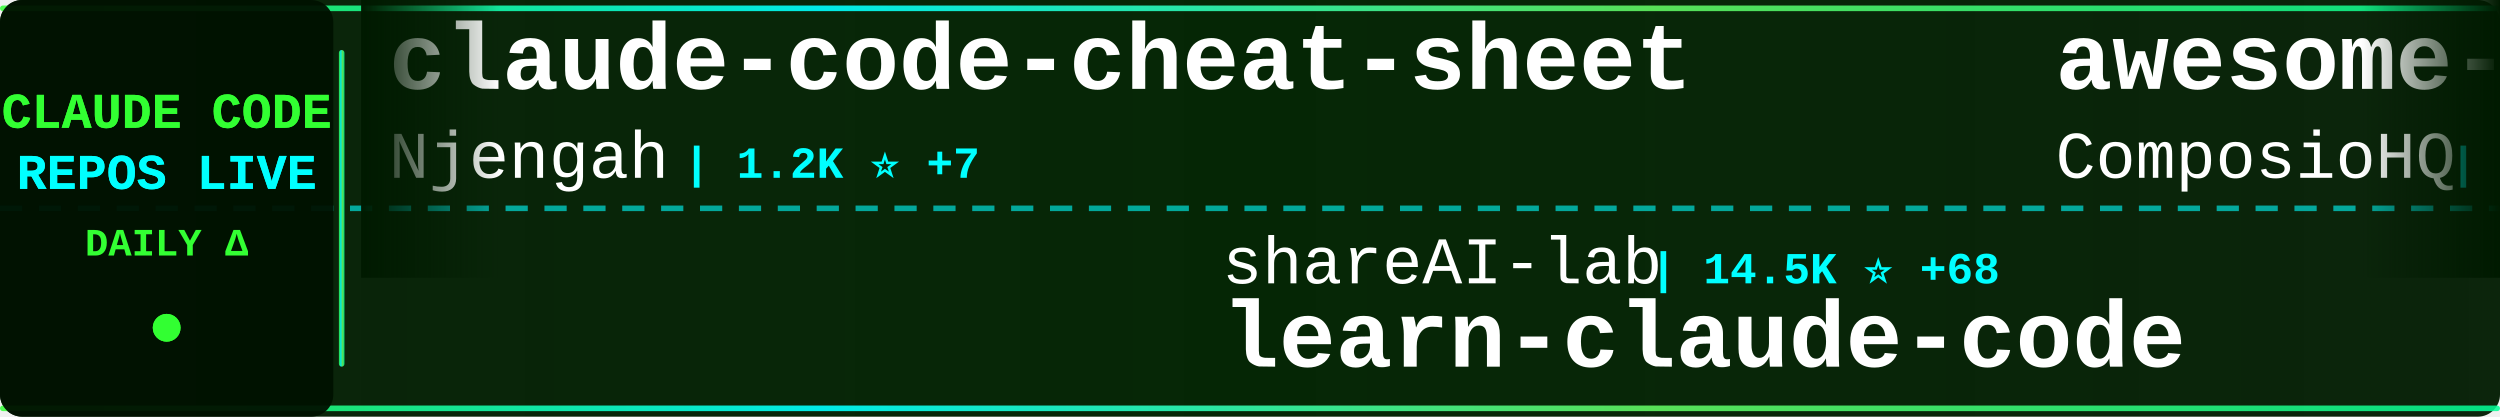
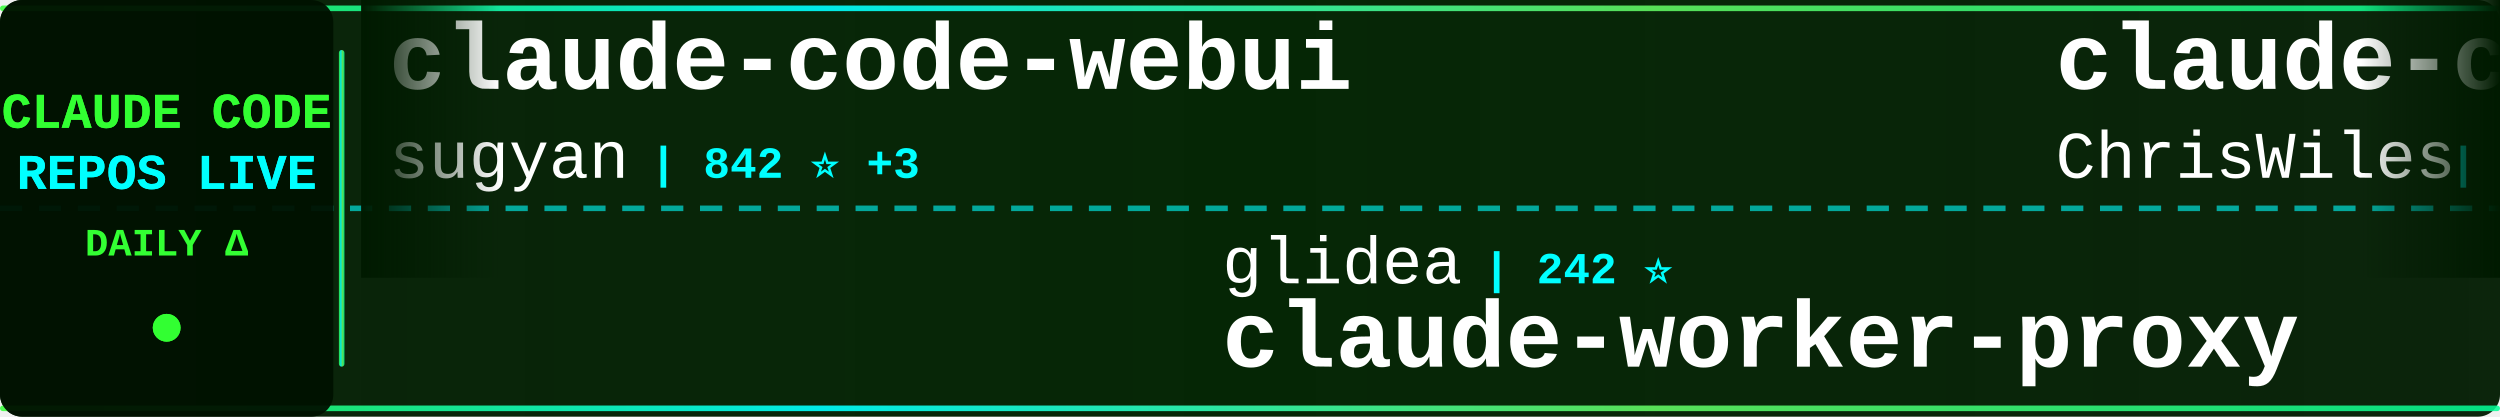
<svg xmlns="http://www.w3.org/2000/svg" width="900" height="150">
  <defs>
    <linearGradient id="tickerBg" x1="0%" y1="0%" x2="100%" y2="0%">
      <stop offset="0%" style="stop-color:#001a00;stop-opacity:0.95" />
      <stop offset="50%" style="stop-color:#002200;stop-opacity:0.98" />
      <stop offset="100%" style="stop-color:#001a00;stop-opacity:0.95" />
    </linearGradient>
    <linearGradient id="borderGrad" x1="0%" y1="0%" x2="100%" y2="0%">
      <stop offset="0%" style="stop-color:#33ff33;stop-opacity:0.85">
        <animate attributeName="stop-opacity" values="0.85;1;0.85" dur="2s" repeatCount="indefinite" />
      </stop>
      <stop offset="33%" style="stop-color:#00ffff;stop-opacity:0.9">
        <animate attributeName="stop-opacity" values="0.9;1;0.9" dur="2.2s" repeatCount="indefinite" />
      </stop>
      <stop offset="66%" style="stop-color:#66ff66;stop-opacity:0.85">
        <animate attributeName="stop-opacity" values="0.85;1;0.85" dur="1.8s" repeatCount="indefinite" />
      </stop>
      <stop offset="100%" style="stop-color:#00ff99;stop-opacity:0.85">
        <animate attributeName="stop-opacity" values="0.85;1;0.85" dur="2s" repeatCount="indefinite" />
      </stop>
    </linearGradient>
    <filter id="textGlow">
      <feGaussianBlur stdDeviation="0.1" result="coloredBlur" />
      <feMerge>
        <feMergeNode in="coloredBlur" />
        <feMergeNode in="SourceGraphic" />
      </feMerge>
    </filter>
    <filter id="metricGlow">
      <feGaussianBlur stdDeviation="0.2" result="coloredBlur" />
      <feMerge>
        <feMergeNode in="coloredBlur" />
        <feMergeNode in="SourceGraphic" />
      </feMerge>
    </filter>
    <linearGradient id="leftFade" x1="0%" y1="0%" x2="100%" y2="0%">
      <stop offset="0%" style="stop-color:#001a00;stop-opacity:1" />
      <stop offset="100%" style="stop-color:#001a00;stop-opacity:0" />
    </linearGradient>
    <linearGradient id="rightFade" x1="0%" y1="0%" x2="100%" y2="0%">
      <stop offset="0%" style="stop-color:#001a00;stop-opacity:0" />
      <stop offset="100%" style="stop-color:#001a00;stop-opacity:1" />
    </linearGradient>
  </defs>
  <rect width="900" height="150" fill="url(#tickerBg)" rx="8" />
  <rect x="0" y="2" width="900" height="2" fill="url(#borderGrad)" rx="1" />
  <rect x="0" y="146" width="900" height="2" fill="url(#borderGrad)" rx="1" />
  <line x1="0" y1="75" x2="900" y2="75" stroke="#00ffff" stroke-width="2" stroke-dasharray="8 6" opacity="0.6" />
  <rect x="0" y="0" width="120" height="150" fill="#001100" opacity="0.95" rx="8" />
  <text x="60" y="46" font-family="'Courier New', monospace" font-size="18" font-weight="bold" fill="#33ff33" text-anchor="middle" filter="url(#textGlow)">
    CLAUDE CODE
  </text>
  <text x="60" y="68" font-family="'Courier New', monospace" font-size="18" font-weight="bold" fill="#00ffff" text-anchor="middle" filter="url(#textGlow)">
    REPOS LIVE
  </text>
  <text x="60" y="92" font-family="'Courier New', monospace" font-size="14" font-weight="bold" fill="#33ff33" text-anchor="middle">
    DAILY Δ
  </text>
  <circle cx="60" cy="118" r="5" fill="#33ff33" filter="url(#metricGlow)">
    <animate attributeName="r" values="4;6;4" dur="1.5s" repeatCount="indefinite" />
    <animate attributeName="opacity" values="0.6;1;0.6" dur="1.5s" repeatCount="indefinite" />
  </circle>
  <rect x="122" y="18" width="2" height="114" fill="url(#borderGrad)" rx="1" />
  <clipPath id="tickerClip">
    <rect x="130" y="0" width="770" height="150" />
  </clipPath>
  <g clip-path="url(#tickerClip)">
    <g id="tickerItems">
      <animateTransform attributeName="transform" attributeType="XML" type="translate" from="0 0" to="-3000 0" dur="54s" repeatCount="indefinite" />
      <g transform="translate(0, 0)">
-         <text x="140" y="32" font-family="'Courier New', monospace" font-size="34" font-weight="bold" fill="#ffffff">claude-code-cheat-sheet</text>
-         <text x="140" y="64" font-family="'Courier New', monospace" font-size="24" font-weight="normal" fill="#ffffff" opacity="1.0">Njengah</text>
-         <text x="246" y="64" font-family="'Courier New', monospace" font-size="16" font-weight="bold" fill="#00ffff"> | 1.2K ⭐ +7</text>
+         <text x="140" y="32" font-family="'Courier New', monospace" font-size="34" font-weight="bold" fill="#ffffff">claude-code-webui</text>
+         <text x="140" y="64" font-family="'Courier New', monospace" font-size="24" font-weight="normal" fill="#ffffff" opacity="1.0">sugyan</text>
+         <text x="234" y="64" font-family="'Courier New', monospace" font-size="16" font-weight="bold" fill="#00ffff"> | 842 ⭐ +3</text>
      </g>
      <g transform="translate(300, 0)">
-         <text x="140" y="102" font-family="'Courier New', monospace" font-size="24" font-weight="normal" fill="#ffffff" opacity="1.0">shareAI-lab</text>
-         <text x="294" y="102" font-family="'Courier New', monospace" font-size="16" font-weight="bold" fill="#00ffff"> | 14.5K ⭐ +68</text>
-         <text x="140" y="132" font-family="'Courier New', monospace" font-size="34" font-weight="bold" fill="#ffffff">learn-claude-code</text>
+         <text x="140" y="102" font-family="'Courier New', monospace" font-size="24" font-weight="normal" fill="#ffffff" opacity="1.0">glidea</text>
+         <text x="234" y="102" font-family="'Courier New', monospace" font-size="16" font-weight="bold" fill="#00ffff"> | 242 ⭐</text>
+         <text x="140" y="132" font-family="'Courier New', monospace" font-size="34" font-weight="bold" fill="#ffffff">claude-worker-proxy</text>
      </g>
      <g transform="translate(600, 0)">
-         <text x="140" y="32" font-family="'Courier New', monospace" font-size="34" font-weight="bold" fill="#ffffff">awesome-claude-skills</text>
-         <text x="140" y="64" font-family="'Courier New', monospace" font-size="24" font-weight="normal" fill="#ffffff" opacity="1.0">ComposioHQ</text>
-         <text x="282" y="64" font-family="'Courier New', monospace" font-size="16" font-weight="bold" fill="#00ffff"> | 20.9K ⭐ +496</text>
+         <text x="140" y="32" font-family="'Courier New', monospace" font-size="34" font-weight="bold" fill="#ffffff">claude-code-showcase</text>
+         <text x="140" y="64" font-family="'Courier New', monospace" font-size="24" font-weight="normal" fill="#ffffff" opacity="1.0">ChrisWiles</text>
+         <text x="282" y="64" font-family="'Courier New', monospace" font-size="16" font-weight="bold" fill="#00ffff"> | 4.9K ⭐ +44</text>
      </g>
      <g transform="translate(900, 0)">
+         <text x="140" y="102" font-family="'Courier New', monospace" font-size="24" font-weight="normal" fill="#ffffff" opacity="1.0">ghuntley</text>
+         <text x="258" y="102" font-family="'Courier New', monospace" font-size="16" font-weight="bold" fill="#00ffff"> | 800 ⭐ +3</text>
+         <text x="140" y="132" font-family="'Courier New', monospace" font-size="34" font-weight="bold" fill="#ffffff">claude-code-source-code-...</text>
+       </g>
+       <g transform="translate(1200, 0)">
+         <text x="140" y="32" font-family="'Courier New', monospace" font-size="34" font-weight="bold" fill="#ffffff">claude-code-demo</text>
+         <text x="140" y="64" font-family="'Courier New', monospace" font-size="24" font-weight="normal" fill="#ffffff" opacity="1.0">gurusup</text>
+         <text x="246" y="64" font-family="'Courier New', monospace" font-size="16" font-weight="bold" fill="#00ffff"> | 71 ⭐</text>
+       </g>
+       <g transform="translate(1500, 0)">
+         <text x="140" y="102" font-family="'Courier New', monospace" font-size="24" font-weight="normal" fill="#ffffff" opacity="1.0">siteboon</text>
+         <text x="258" y="102" font-family="'Courier New', monospace" font-size="16" font-weight="bold" fill="#00ffff"> | 5.6K ⭐ +19</text>
+         <text x="140" y="132" font-family="'Courier New', monospace" font-size="34" font-weight="bold" fill="#ffffff">claudecodeui</text>
+       </g>
+       <g transform="translate(1800, 0)">
+         <text x="140" y="32" font-family="'Courier New', monospace" font-size="34" font-weight="bold" fill="#ffffff">planning-with-files</text>
+         <text x="140" y="64" font-family="'Courier New', monospace" font-size="24" font-weight="normal" fill="#ffffff" opacity="1.0">OthmanAdi</text>
+         <text x="270" y="64" font-family="'Courier New', monospace" font-size="16" font-weight="bold" fill="#00ffff"> | 9.8K ⭐ +165</text>
+       </g>
+       <g transform="translate(2100, 0)">
+         <text x="140" y="102" font-family="'Courier New', monospace" font-size="24" font-weight="normal" fill="#ffffff" opacity="1.0">slopus</text>
+         <text x="234" y="102" font-family="'Courier New', monospace" font-size="16" font-weight="bold" fill="#00ffff"> | 7.7K ⭐ +102</text>
+         <text x="140" y="132" font-family="'Courier New', monospace" font-size="34" font-weight="bold" fill="#ffffff">happy</text>
+       </g>
+       <g transform="translate(2400, 0)">
+         <text x="140" y="32" font-family="'Courier New', monospace" font-size="34" font-weight="bold" fill="#ffffff">claude-code-config</text>
+         <text x="140" y="64" font-family="'Courier New', monospace" font-size="24" font-weight="normal" fill="#ffffff" opacity="1.0">jarrodwatts</text>
+         <text x="294" y="64" font-family="'Courier New', monospace" font-size="16" font-weight="bold" fill="#00ffff"> | 826 ⭐ +8</text>
+       </g>
+       <g transform="translate(2700, 0)">
        <text x="140" y="102" font-family="'Courier New', monospace" font-size="24" font-weight="normal" fill="#ffffff" opacity="1.0">obra</text>
-         <text x="210" y="102" font-family="'Courier New', monospace" font-size="16" font-weight="bold" fill="#00ffff"> | 27.7K ⭐ +1.3K</text>
+         <text x="210" y="102" font-family="'Courier New', monospace" font-size="16" font-weight="bold" fill="#00ffff"> | 28.0K ⭐ +1.2K</text>
        <text x="140" y="132" font-family="'Courier New', monospace" font-size="34" font-weight="bold" fill="#ffffff">superpowers</text>
      </g>
-       <g transform="translate(1200, 0)">
-         <text x="140" y="32" font-family="'Courier New', monospace" font-size="34" font-weight="bold" fill="#ffffff">compound-engineering-plu...</text>
-         <text x="140" y="64" font-family="'Courier New', monospace" font-size="24" font-weight="normal" fill="#ffffff" opacity="1.0">EveryInc</text>
-         <text x="258" y="64" font-family="'Courier New', monospace" font-size="16" font-weight="bold" fill="#00ffff"> | 4.9K ⭐ +36</text>
-       </g>
-       <g transform="translate(1500, 0)">
-         <text x="140" y="102" font-family="'Courier New', monospace" font-size="24" font-weight="normal" fill="#ffffff" opacity="1.0">Pimzino</text>
-         <text x="246" y="102" font-family="'Courier New', monospace" font-size="16" font-weight="bold" fill="#00ffff"> | 3.3K ⭐ +2</text>
-         <text x="140" y="132" font-family="'Courier New', monospace" font-size="34" font-weight="bold" fill="#ffffff">claude-code-spec-workflo...</text>
-       </g>
-       <g transform="translate(1800, 0)">
-         <text x="140" y="32" font-family="'Courier New', monospace" font-size="34" font-weight="bold" fill="#ffffff">claude-code-security-rev...</text>
-         <text x="140" y="64" font-family="'Courier New', monospace" font-size="24" font-weight="normal" fill="#ffffff" opacity="1.0">anthropics</text>
-         <text x="282" y="64" font-family="'Courier New', monospace" font-size="16" font-weight="bold" fill="#00ffff"> | 2.8K ⭐ +4</text>
-       </g>
-       <g transform="translate(2100, 0)">
-         <text x="140" y="102" font-family="'Courier New', monospace" font-size="24" font-weight="normal" fill="#ffffff" opacity="1.0">Matt-Dionis</text>
-         <text x="294" y="102" font-family="'Courier New', monospace" font-size="16" font-weight="bold" fill="#00ffff"> | 599 ⭐ +1</text>
-         <text x="140" y="132" font-family="'Courier New', monospace" font-size="34" font-weight="bold" fill="#ffffff">claude-code-configs</text>
-       </g>
-       <g transform="translate(2400, 0)">
-         <text x="140" y="32" font-family="'Courier New', monospace" font-size="34" font-weight="bold" fill="#ffffff">claude-coder</text>
-         <text x="140" y="64" font-family="'Courier New', monospace" font-size="24" font-weight="normal" fill="#ffffff" opacity="1.0">kodu-ai</text>
-         <text x="246" y="64" font-family="'Courier New', monospace" font-size="16" font-weight="bold" fill="#00ffff"> | 5.3K ⭐</text>
-       </g>
-       <g transform="translate(2700, 0)">
-         <text x="140" y="102" font-family="'Courier New', monospace" font-size="24" font-weight="normal" fill="#ffffff" opacity="1.0">davila7</text>
-         <text x="246" y="102" font-family="'Courier New', monospace" font-size="16" font-weight="bold" fill="#00ffff"> | 16.9K ⭐ +281</text>
-         <text x="140" y="132" font-family="'Courier New', monospace" font-size="34" font-weight="bold" fill="#ffffff">claude-code-templates</text>
-       </g>
      <g transform="translate(3000, 0)">
-         <text x="140" y="32" font-family="'Courier New', monospace" font-size="34" font-weight="bold" fill="#ffffff">claude-code-cheat-sheet</text>
-         <text x="140" y="64" font-family="'Courier New', monospace" font-size="24" font-weight="normal" fill="#ffffff" opacity="1.0">Njengah</text>
-         <text x="246" y="64" font-family="'Courier New', monospace" font-size="16" font-weight="bold" fill="#00ffff"> | 1.2K ⭐ +7</text>
+         <text x="140" y="32" font-family="'Courier New', monospace" font-size="34" font-weight="bold" fill="#ffffff">claude-code-webui</text>
+         <text x="140" y="64" font-family="'Courier New', monospace" font-size="24" font-weight="normal" fill="#ffffff" opacity="1.0">sugyan</text>
+         <text x="234" y="64" font-family="'Courier New', monospace" font-size="16" font-weight="bold" fill="#00ffff"> | 842 ⭐ +3</text>
      </g>
      <g transform="translate(3300, 0)">
-         <text x="140" y="102" font-family="'Courier New', monospace" font-size="24" font-weight="normal" fill="#ffffff" opacity="1.0">shareAI-lab</text>
-         <text x="294" y="102" font-family="'Courier New', monospace" font-size="16" font-weight="bold" fill="#00ffff"> | 14.5K ⭐ +68</text>
-         <text x="140" y="132" font-family="'Courier New', monospace" font-size="34" font-weight="bold" fill="#ffffff">learn-claude-code</text>
+         <text x="140" y="102" font-family="'Courier New', monospace" font-size="24" font-weight="normal" fill="#ffffff" opacity="1.0">glidea</text>
+         <text x="234" y="102" font-family="'Courier New', monospace" font-size="16" font-weight="bold" fill="#00ffff"> | 242 ⭐</text>
+         <text x="140" y="132" font-family="'Courier New', monospace" font-size="34" font-weight="bold" fill="#ffffff">claude-worker-proxy</text>
      </g>
      <g transform="translate(3600, 0)">
-         <text x="140" y="32" font-family="'Courier New', monospace" font-size="34" font-weight="bold" fill="#ffffff">awesome-claude-skills</text>
-         <text x="140" y="64" font-family="'Courier New', monospace" font-size="24" font-weight="normal" fill="#ffffff" opacity="1.0">ComposioHQ</text>
-         <text x="282" y="64" font-family="'Courier New', monospace" font-size="16" font-weight="bold" fill="#00ffff"> | 20.9K ⭐ +496</text>
+         <text x="140" y="32" font-family="'Courier New', monospace" font-size="34" font-weight="bold" fill="#ffffff">claude-code-showcase</text>
+         <text x="140" y="64" font-family="'Courier New', monospace" font-size="24" font-weight="normal" fill="#ffffff" opacity="1.0">ChrisWiles</text>
+         <text x="282" y="64" font-family="'Courier New', monospace" font-size="16" font-weight="bold" fill="#00ffff"> | 4.9K ⭐ +44</text>
      </g>
      <g transform="translate(3900, 0)">
-         <text x="140" y="102" font-family="'Courier New', monospace" font-size="24" font-weight="normal" fill="#ffffff" opacity="1.0">obra</text>
-         <text x="210" y="102" font-family="'Courier New', monospace" font-size="16" font-weight="bold" fill="#00ffff"> | 27.7K ⭐ +1.3K</text>
-         <text x="140" y="132" font-family="'Courier New', monospace" font-size="34" font-weight="bold" fill="#ffffff">superpowers</text>
+         <text x="140" y="102" font-family="'Courier New', monospace" font-size="24" font-weight="normal" fill="#ffffff" opacity="1.0">ghuntley</text>
+         <text x="258" y="102" font-family="'Courier New', monospace" font-size="16" font-weight="bold" fill="#00ffff"> | 800 ⭐ +3</text>
+         <text x="140" y="132" font-family="'Courier New', monospace" font-size="34" font-weight="bold" fill="#ffffff">claude-code-source-code-...</text>
      </g>
    </g>
  </g>
  <rect x="130" y="0" width="50" height="100" fill="url(#leftFade)" />
  <rect x="850" y="0" width="50" height="100" fill="url(#rightFade)" />
</svg>
